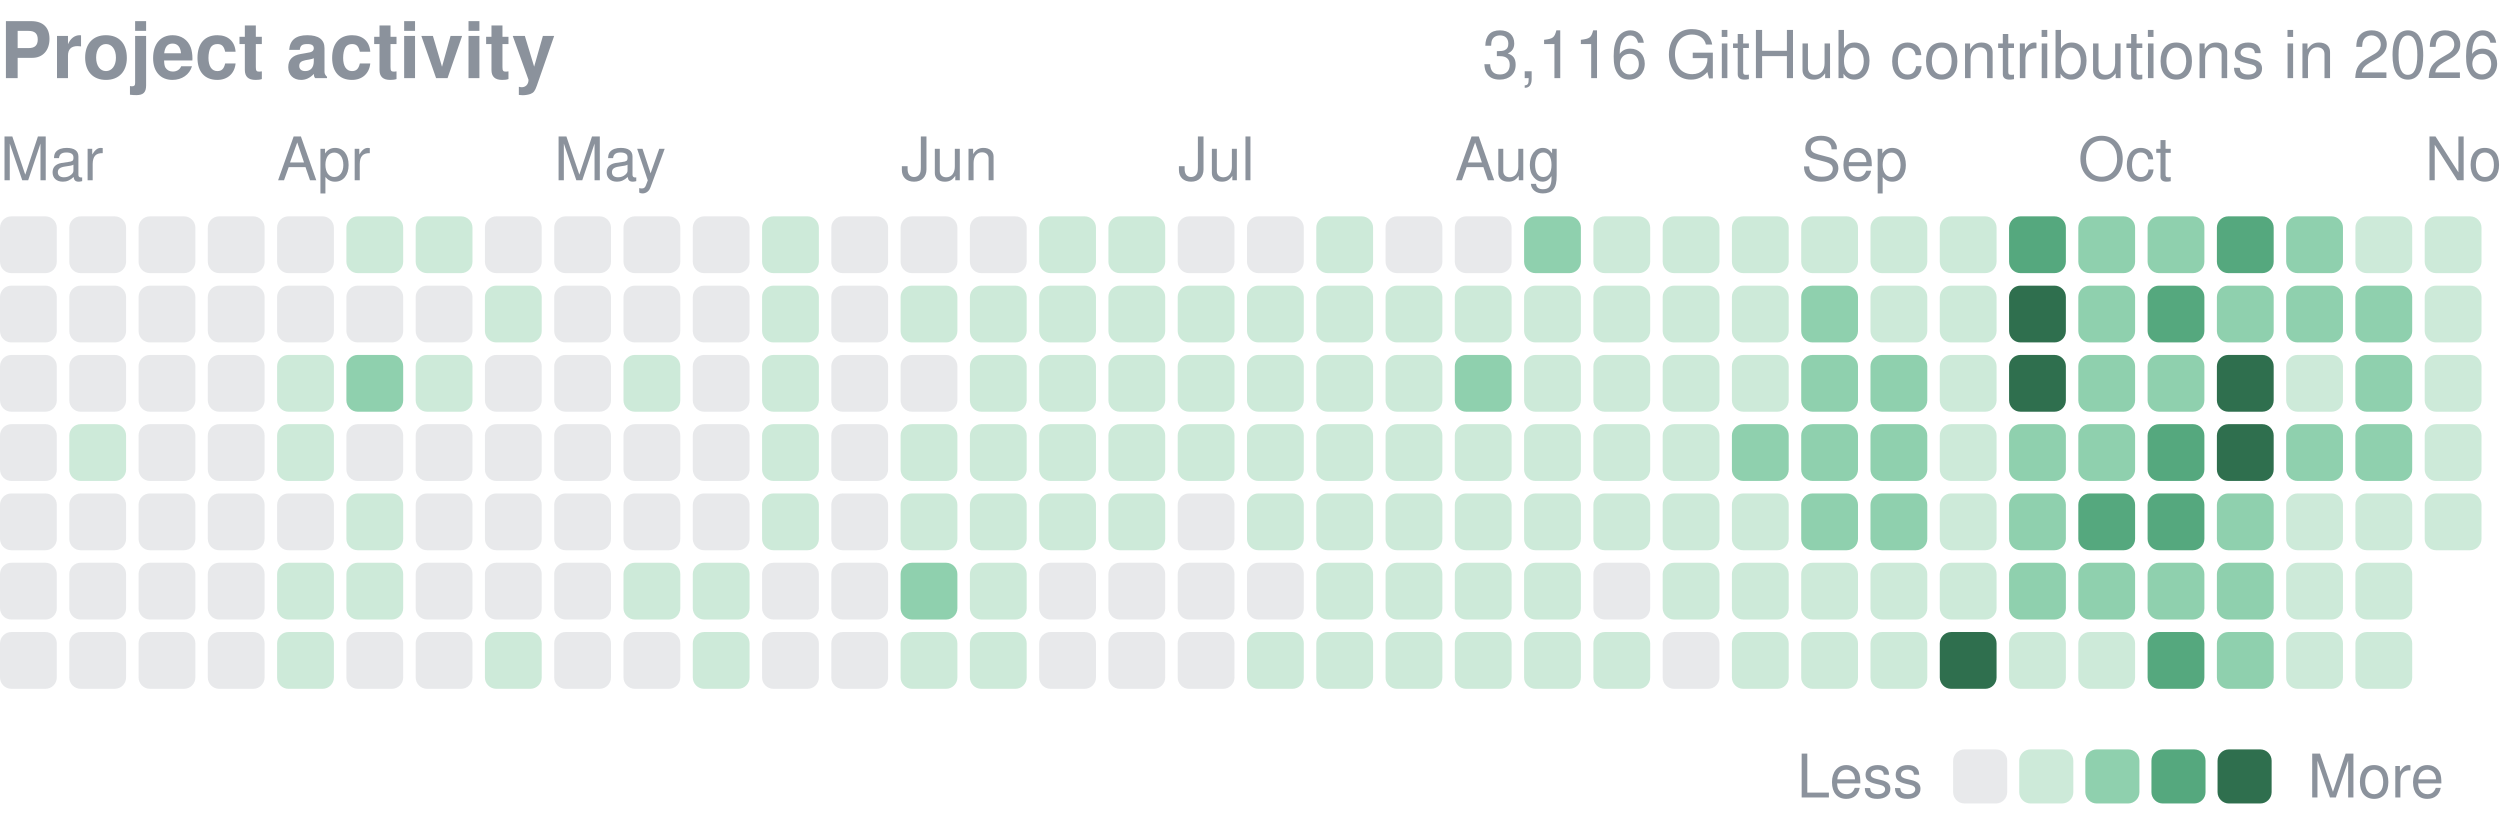
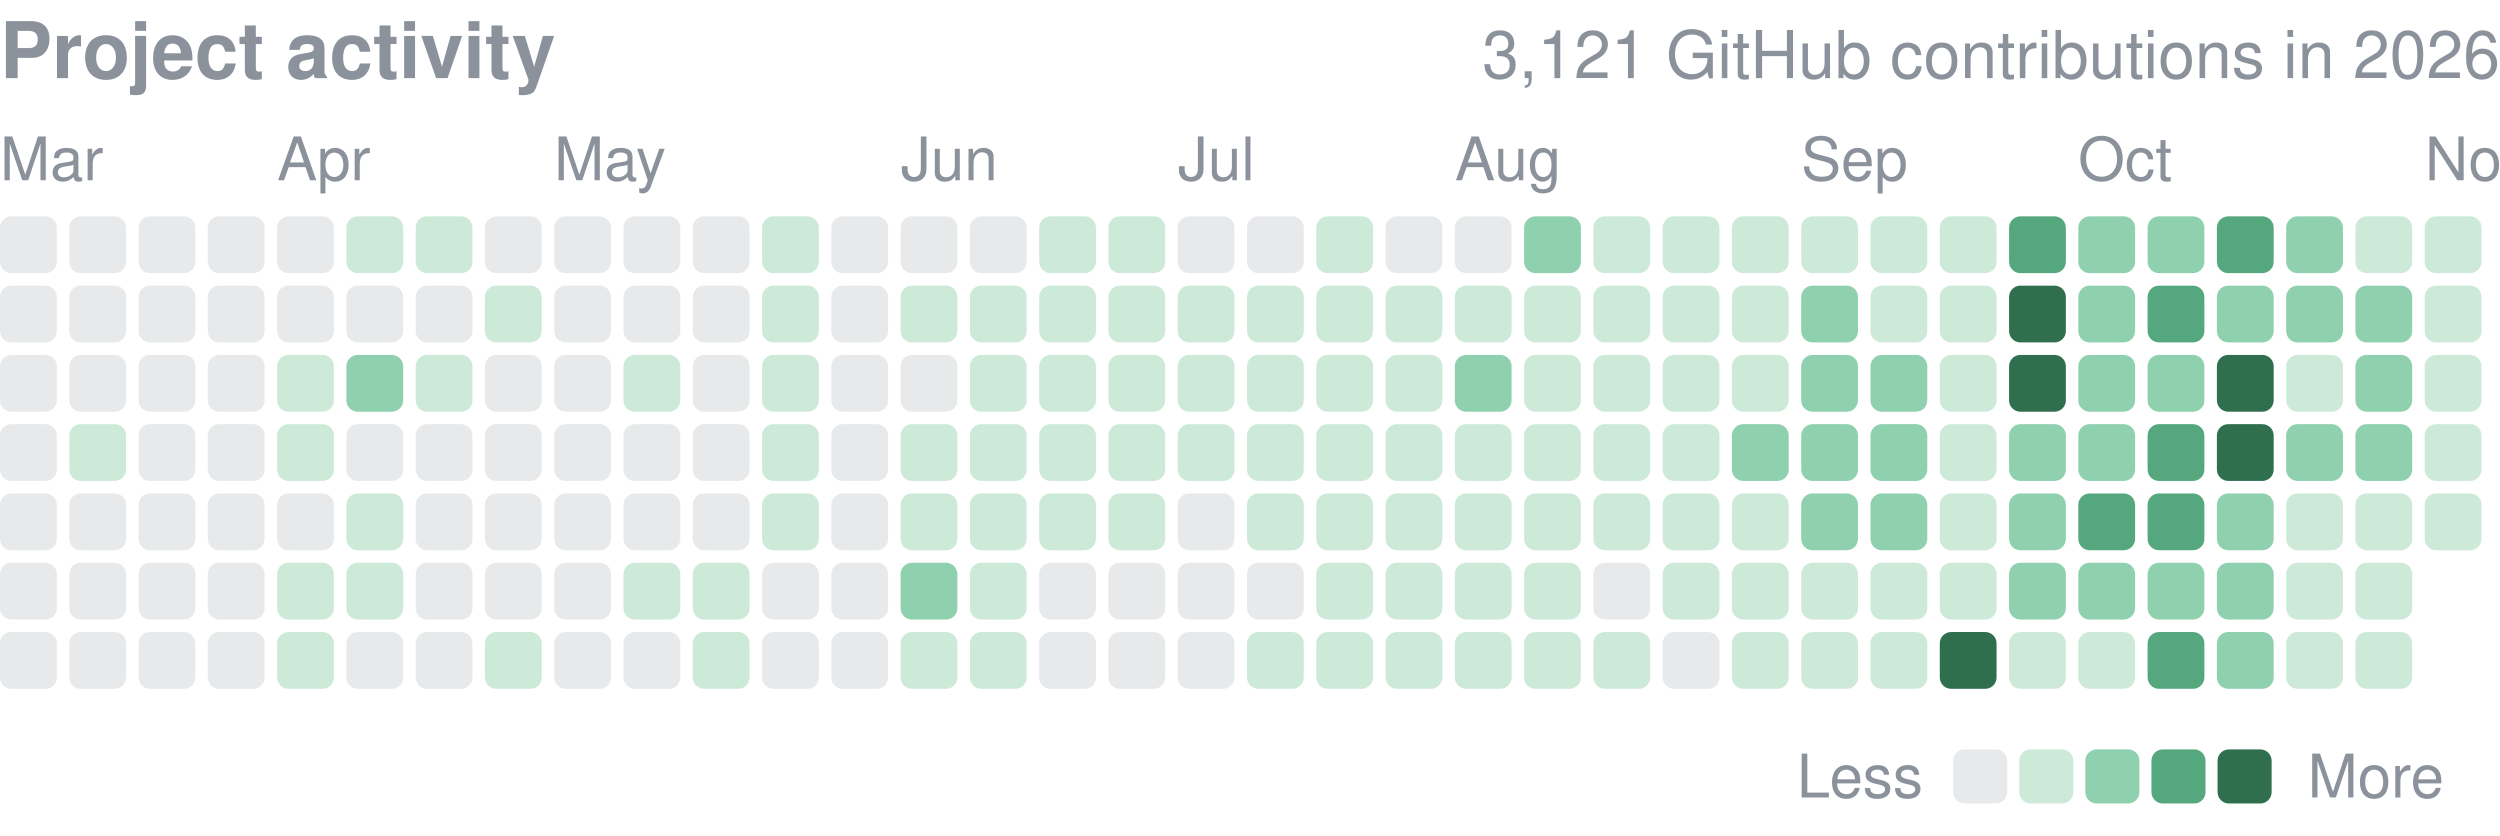
<svg xmlns="http://www.w3.org/2000/svg" width="416" height="139" viewBox="0 0 416 139" role="img" aria-label="yjinyoo GitHub contributions per day in 2026">
  <style>text{font-family:-apple-system,BlinkMacSystemFont,"Segoe UI",Helvetica,Arial,sans-serif}</style>
  <text x="0" y="13" font-size="13" font-weight="600" fill="#8b929c">Project activity</text>
-   <text x="416" y="13" font-size="11" fill="#8b929c" text-anchor="end">3,116 GitHub contributions in 2026</text>
+   <text x="416" y="13" font-size="11" fill="#8b929c" text-anchor="end">3,121 GitHub contributions in 2026</text>
  <text x="0.0" y="30" font-size="10" fill="#8b929c">Mar</text>
  <text x="46.1" y="30" font-size="10" fill="#8b929c">Apr</text>
  <text x="92.2" y="30" font-size="10" fill="#8b929c">May</text>
  <text x="149.9" y="30" font-size="10" fill="#8b929c">Jun</text>
  <text x="196.0" y="30" font-size="10" fill="#8b929c">Jul</text>
  <text x="242.1" y="30" font-size="10" fill="#8b929c">Aug</text>
  <text x="299.7" y="30" font-size="10" fill="#8b929c">Sep</text>
  <text x="345.8" y="30" font-size="10" fill="#8b929c">Oct</text>
  <text x="403.5" y="30" font-size="10" fill="#8b929c">Nov</text>
  <rect x="0.00" y="36.00" width="9.45" height="9.45" rx="1.89" fill="#8b929c" opacity="0.2" />
  <rect x="0.00" y="47.53" width="9.45" height="9.45" rx="1.89" fill="#8b929c" opacity="0.2" />
  <rect x="0.00" y="59.06" width="9.45" height="9.45" rx="1.89" fill="#8b929c" opacity="0.2" />
  <rect x="0.00" y="70.58" width="9.45" height="9.45" rx="1.89" fill="#8b929c" opacity="0.2" />
  <rect x="0.00" y="82.11" width="9.45" height="9.45" rx="1.89" fill="#8b929c" opacity="0.2" />
  <rect x="0.00" y="93.64" width="9.45" height="9.45" rx="1.89" fill="#8b929c" opacity="0.2" />
  <rect x="0.00" y="105.17" width="9.45" height="9.45" rx="1.89" fill="#8b929c" opacity="0.2" />
  <rect x="11.53" y="36.00" width="9.45" height="9.45" rx="1.89" fill="#8b929c" opacity="0.2" />
  <rect x="11.53" y="47.53" width="9.45" height="9.45" rx="1.89" fill="#8b929c" opacity="0.2" />
  <rect x="11.53" y="59.06" width="9.45" height="9.45" rx="1.89" fill="#8b929c" opacity="0.2" />
  <rect x="11.53" y="70.58" width="9.45" height="9.45" rx="1.89" fill="#cdead9" />
  <rect x="11.53" y="82.11" width="9.45" height="9.45" rx="1.89" fill="#8b929c" opacity="0.2" />
  <rect x="11.53" y="93.64" width="9.45" height="9.45" rx="1.89" fill="#8b929c" opacity="0.2" />
  <rect x="11.53" y="105.17" width="9.45" height="9.45" rx="1.89" fill="#8b929c" opacity="0.2" />
  <rect x="23.06" y="36.00" width="9.45" height="9.45" rx="1.89" fill="#8b929c" opacity="0.2" />
  <rect x="23.06" y="47.53" width="9.45" height="9.45" rx="1.89" fill="#8b929c" opacity="0.2" />
  <rect x="23.06" y="59.06" width="9.45" height="9.45" rx="1.89" fill="#8b929c" opacity="0.2" />
  <rect x="23.06" y="70.58" width="9.45" height="9.45" rx="1.89" fill="#8b929c" opacity="0.2" />
  <rect x="23.06" y="82.11" width="9.45" height="9.45" rx="1.89" fill="#8b929c" opacity="0.2" />
  <rect x="23.06" y="93.64" width="9.45" height="9.45" rx="1.89" fill="#8b929c" opacity="0.2" />
  <rect x="23.06" y="105.17" width="9.45" height="9.45" rx="1.89" fill="#8b929c" opacity="0.2" />
  <rect x="34.58" y="36.00" width="9.45" height="9.45" rx="1.89" fill="#8b929c" opacity="0.2" />
  <rect x="34.58" y="47.53" width="9.45" height="9.45" rx="1.89" fill="#8b929c" opacity="0.2" />
  <rect x="34.58" y="59.06" width="9.45" height="9.45" rx="1.89" fill="#8b929c" opacity="0.2" />
  <rect x="34.58" y="70.58" width="9.45" height="9.45" rx="1.89" fill="#8b929c" opacity="0.2" />
  <rect x="34.58" y="82.11" width="9.45" height="9.45" rx="1.89" fill="#8b929c" opacity="0.2" />
  <rect x="34.58" y="93.64" width="9.45" height="9.45" rx="1.89" fill="#8b929c" opacity="0.2" />
  <rect x="34.58" y="105.17" width="9.45" height="9.45" rx="1.89" fill="#8b929c" opacity="0.2" />
  <rect x="46.11" y="36.00" width="9.45" height="9.45" rx="1.89" fill="#8b929c" opacity="0.2" />
  <rect x="46.11" y="47.53" width="9.45" height="9.45" rx="1.89" fill="#8b929c" opacity="0.2" />
  <rect x="46.11" y="59.06" width="9.45" height="9.45" rx="1.89" fill="#cdead9" />
  <rect x="46.11" y="70.58" width="9.45" height="9.45" rx="1.89" fill="#cdead9" />
  <rect x="46.11" y="82.11" width="9.45" height="9.45" rx="1.89" fill="#8b929c" opacity="0.2" />
  <rect x="46.11" y="93.64" width="9.45" height="9.45" rx="1.89" fill="#cdead9" />
  <rect x="46.11" y="105.17" width="9.45" height="9.45" rx="1.89" fill="#cdead9" />
  <rect x="57.64" y="36.00" width="9.45" height="9.45" rx="1.89" fill="#cdead9" />
  <rect x="57.64" y="47.53" width="9.45" height="9.45" rx="1.89" fill="#8b929c" opacity="0.2" />
  <rect x="57.64" y="59.06" width="9.45" height="9.45" rx="1.89" fill="#8fd0ae" />
  <rect x="57.64" y="70.58" width="9.45" height="9.45" rx="1.89" fill="#8b929c" opacity="0.2" />
  <rect x="57.64" y="82.11" width="9.45" height="9.45" rx="1.89" fill="#cdead9" />
  <rect x="57.64" y="93.64" width="9.45" height="9.45" rx="1.89" fill="#cdead9" />
  <rect x="57.64" y="105.17" width="9.45" height="9.45" rx="1.89" fill="#8b929c" opacity="0.2" />
  <rect x="69.17" y="36.00" width="9.45" height="9.45" rx="1.89" fill="#cdead9" />
  <rect x="69.17" y="47.53" width="9.45" height="9.45" rx="1.89" fill="#8b929c" opacity="0.2" />
  <rect x="69.17" y="59.06" width="9.45" height="9.45" rx="1.89" fill="#cdead9" />
  <rect x="69.17" y="70.58" width="9.45" height="9.45" rx="1.89" fill="#8b929c" opacity="0.2" />
  <rect x="69.17" y="82.11" width="9.45" height="9.45" rx="1.89" fill="#8b929c" opacity="0.2" />
  <rect x="69.17" y="93.64" width="9.45" height="9.45" rx="1.89" fill="#8b929c" opacity="0.2" />
  <rect x="69.17" y="105.17" width="9.45" height="9.45" rx="1.89" fill="#8b929c" opacity="0.2" />
  <rect x="80.69" y="36.00" width="9.45" height="9.45" rx="1.89" fill="#8b929c" opacity="0.2" />
  <rect x="80.69" y="47.53" width="9.45" height="9.45" rx="1.89" fill="#cdead9" />
  <rect x="80.69" y="59.06" width="9.45" height="9.45" rx="1.89" fill="#8b929c" opacity="0.2" />
  <rect x="80.69" y="70.58" width="9.45" height="9.45" rx="1.89" fill="#8b929c" opacity="0.2" />
  <rect x="80.69" y="82.11" width="9.45" height="9.45" rx="1.89" fill="#8b929c" opacity="0.2" />
  <rect x="80.69" y="93.64" width="9.45" height="9.45" rx="1.89" fill="#8b929c" opacity="0.2" />
  <rect x="80.69" y="105.17" width="9.45" height="9.45" rx="1.89" fill="#cdead9" />
  <rect x="92.22" y="36.00" width="9.45" height="9.45" rx="1.89" fill="#8b929c" opacity="0.2" />
  <rect x="92.22" y="47.53" width="9.45" height="9.45" rx="1.89" fill="#8b929c" opacity="0.2" />
  <rect x="92.22" y="59.06" width="9.45" height="9.45" rx="1.89" fill="#8b929c" opacity="0.2" />
  <rect x="92.22" y="70.58" width="9.45" height="9.45" rx="1.89" fill="#8b929c" opacity="0.2" />
  <rect x="92.22" y="82.11" width="9.45" height="9.45" rx="1.89" fill="#8b929c" opacity="0.2" />
  <rect x="92.22" y="93.64" width="9.45" height="9.45" rx="1.89" fill="#8b929c" opacity="0.2" />
  <rect x="92.22" y="105.17" width="9.45" height="9.45" rx="1.89" fill="#8b929c" opacity="0.2" />
  <rect x="103.75" y="36.00" width="9.45" height="9.45" rx="1.89" fill="#8b929c" opacity="0.2" />
  <rect x="103.75" y="47.53" width="9.45" height="9.45" rx="1.89" fill="#8b929c" opacity="0.2" />
  <rect x="103.75" y="59.06" width="9.45" height="9.45" rx="1.89" fill="#cdead9" />
  <rect x="103.75" y="70.58" width="9.45" height="9.45" rx="1.89" fill="#8b929c" opacity="0.2" />
  <rect x="103.75" y="82.11" width="9.45" height="9.45" rx="1.89" fill="#8b929c" opacity="0.2" />
  <rect x="103.75" y="93.64" width="9.45" height="9.45" rx="1.89" fill="#cdead9" />
  <rect x="103.75" y="105.17" width="9.45" height="9.45" rx="1.89" fill="#8b929c" opacity="0.2" />
  <rect x="115.28" y="36.00" width="9.45" height="9.45" rx="1.89" fill="#8b929c" opacity="0.2" />
  <rect x="115.28" y="47.53" width="9.45" height="9.45" rx="1.89" fill="#8b929c" opacity="0.2" />
  <rect x="115.28" y="59.06" width="9.45" height="9.45" rx="1.89" fill="#8b929c" opacity="0.2" />
  <rect x="115.28" y="70.58" width="9.45" height="9.45" rx="1.89" fill="#8b929c" opacity="0.2" />
  <rect x="115.28" y="82.11" width="9.45" height="9.45" rx="1.89" fill="#8b929c" opacity="0.2" />
  <rect x="115.28" y="93.64" width="9.45" height="9.45" rx="1.89" fill="#cdead9" />
  <rect x="115.28" y="105.17" width="9.45" height="9.45" rx="1.89" fill="#cdead9" />
  <rect x="126.81" y="36.00" width="9.45" height="9.45" rx="1.89" fill="#cdead9" />
  <rect x="126.81" y="47.53" width="9.45" height="9.45" rx="1.89" fill="#cdead9" />
  <rect x="126.81" y="59.06" width="9.45" height="9.45" rx="1.89" fill="#cdead9" />
  <rect x="126.81" y="70.58" width="9.45" height="9.45" rx="1.89" fill="#cdead9" />
  <rect x="126.81" y="82.11" width="9.45" height="9.45" rx="1.89" fill="#cdead9" />
  <rect x="126.81" y="93.64" width="9.45" height="9.45" rx="1.89" fill="#8b929c" opacity="0.2" />
  <rect x="126.81" y="105.17" width="9.45" height="9.45" rx="1.89" fill="#8b929c" opacity="0.2" />
  <rect x="138.33" y="36.00" width="9.45" height="9.45" rx="1.89" fill="#8b929c" opacity="0.2" />
  <rect x="138.33" y="47.53" width="9.45" height="9.45" rx="1.89" fill="#8b929c" opacity="0.2" />
  <rect x="138.33" y="59.06" width="9.45" height="9.45" rx="1.89" fill="#8b929c" opacity="0.2" />
  <rect x="138.33" y="70.58" width="9.45" height="9.45" rx="1.89" fill="#8b929c" opacity="0.2" />
  <rect x="138.33" y="82.11" width="9.45" height="9.45" rx="1.89" fill="#8b929c" opacity="0.2" />
  <rect x="138.33" y="93.64" width="9.45" height="9.45" rx="1.89" fill="#8b929c" opacity="0.2" />
  <rect x="138.33" y="105.17" width="9.45" height="9.45" rx="1.89" fill="#8b929c" opacity="0.2" />
  <rect x="149.86" y="36.00" width="9.45" height="9.45" rx="1.89" fill="#8b929c" opacity="0.2" />
  <rect x="149.86" y="47.53" width="9.45" height="9.45" rx="1.89" fill="#cdead9" />
  <rect x="149.86" y="59.06" width="9.45" height="9.45" rx="1.89" fill="#8b929c" opacity="0.2" />
  <rect x="149.86" y="70.58" width="9.45" height="9.45" rx="1.89" fill="#cdead9" />
  <rect x="149.86" y="82.11" width="9.45" height="9.45" rx="1.89" fill="#cdead9" />
  <rect x="149.86" y="93.64" width="9.45" height="9.45" rx="1.89" fill="#8fd0ae" />
  <rect x="149.86" y="105.17" width="9.45" height="9.45" rx="1.89" fill="#cdead9" />
  <rect x="161.39" y="36.00" width="9.45" height="9.45" rx="1.89" fill="#8b929c" opacity="0.2" />
  <rect x="161.39" y="47.53" width="9.45" height="9.45" rx="1.89" fill="#cdead9" />
  <rect x="161.39" y="59.06" width="9.45" height="9.45" rx="1.89" fill="#cdead9" />
  <rect x="161.39" y="70.58" width="9.45" height="9.45" rx="1.89" fill="#cdead9" />
  <rect x="161.39" y="82.11" width="9.45" height="9.45" rx="1.89" fill="#cdead9" />
  <rect x="161.39" y="93.64" width="9.45" height="9.45" rx="1.89" fill="#cdead9" />
  <rect x="161.39" y="105.17" width="9.45" height="9.45" rx="1.89" fill="#cdead9" />
  <rect x="172.92" y="36.00" width="9.45" height="9.45" rx="1.89" fill="#cdead9" />
  <rect x="172.92" y="47.53" width="9.45" height="9.45" rx="1.89" fill="#cdead9" />
  <rect x="172.92" y="59.06" width="9.45" height="9.45" rx="1.89" fill="#cdead9" />
  <rect x="172.92" y="70.58" width="9.45" height="9.45" rx="1.89" fill="#cdead9" />
  <rect x="172.92" y="82.11" width="9.45" height="9.45" rx="1.89" fill="#cdead9" />
  <rect x="172.92" y="93.64" width="9.45" height="9.45" rx="1.89" fill="#8b929c" opacity="0.2" />
  <rect x="172.92" y="105.17" width="9.45" height="9.45" rx="1.89" fill="#8b929c" opacity="0.2" />
  <rect x="184.44" y="36.00" width="9.45" height="9.45" rx="1.89" fill="#cdead9" />
  <rect x="184.44" y="47.53" width="9.45" height="9.45" rx="1.89" fill="#cdead9" />
  <rect x="184.44" y="59.06" width="9.45" height="9.45" rx="1.89" fill="#cdead9" />
  <rect x="184.44" y="70.58" width="9.45" height="9.45" rx="1.89" fill="#cdead9" />
  <rect x="184.44" y="82.11" width="9.45" height="9.45" rx="1.89" fill="#cdead9" />
  <rect x="184.44" y="93.64" width="9.45" height="9.45" rx="1.89" fill="#8b929c" opacity="0.2" />
  <rect x="184.44" y="105.17" width="9.45" height="9.45" rx="1.89" fill="#8b929c" opacity="0.2" />
  <rect x="195.97" y="36.00" width="9.45" height="9.45" rx="1.89" fill="#8b929c" opacity="0.2" />
  <rect x="195.97" y="47.53" width="9.45" height="9.45" rx="1.89" fill="#cdead9" />
  <rect x="195.97" y="59.06" width="9.45" height="9.45" rx="1.89" fill="#cdead9" />
  <rect x="195.97" y="70.58" width="9.45" height="9.45" rx="1.89" fill="#cdead9" />
  <rect x="195.97" y="82.11" width="9.45" height="9.45" rx="1.89" fill="#8b929c" opacity="0.2" />
  <rect x="195.97" y="93.64" width="9.45" height="9.45" rx="1.89" fill="#8b929c" opacity="0.2" />
  <rect x="195.97" y="105.17" width="9.45" height="9.45" rx="1.89" fill="#8b929c" opacity="0.2" />
  <rect x="207.50" y="36.00" width="9.45" height="9.45" rx="1.89" fill="#8b929c" opacity="0.2" />
  <rect x="207.50" y="47.53" width="9.45" height="9.45" rx="1.89" fill="#cdead9" />
  <rect x="207.50" y="59.06" width="9.45" height="9.45" rx="1.89" fill="#cdead9" />
  <rect x="207.50" y="70.58" width="9.45" height="9.45" rx="1.89" fill="#cdead9" />
  <rect x="207.50" y="82.11" width="9.45" height="9.45" rx="1.89" fill="#cdead9" />
  <rect x="207.50" y="93.64" width="9.45" height="9.45" rx="1.89" fill="#8b929c" opacity="0.2" />
  <rect x="207.50" y="105.17" width="9.45" height="9.45" rx="1.89" fill="#cdead9" />
  <rect x="219.03" y="36.00" width="9.45" height="9.45" rx="1.89" fill="#cdead9" />
  <rect x="219.03" y="47.53" width="9.45" height="9.45" rx="1.89" fill="#cdead9" />
  <rect x="219.03" y="59.06" width="9.45" height="9.45" rx="1.89" fill="#cdead9" />
  <rect x="219.03" y="70.58" width="9.45" height="9.45" rx="1.89" fill="#cdead9" />
  <rect x="219.03" y="82.11" width="9.45" height="9.45" rx="1.89" fill="#cdead9" />
  <rect x="219.03" y="93.64" width="9.45" height="9.45" rx="1.89" fill="#cdead9" />
  <rect x="219.03" y="105.17" width="9.45" height="9.45" rx="1.89" fill="#cdead9" />
  <rect x="230.56" y="36.00" width="9.45" height="9.45" rx="1.89" fill="#8b929c" opacity="0.2" />
  <rect x="230.56" y="47.53" width="9.45" height="9.45" rx="1.89" fill="#cdead9" />
  <rect x="230.56" y="59.06" width="9.45" height="9.45" rx="1.89" fill="#cdead9" />
  <rect x="230.56" y="70.58" width="9.45" height="9.45" rx="1.89" fill="#cdead9" />
  <rect x="230.56" y="82.11" width="9.45" height="9.45" rx="1.89" fill="#cdead9" />
  <rect x="230.56" y="93.64" width="9.45" height="9.45" rx="1.89" fill="#cdead9" />
  <rect x="230.56" y="105.17" width="9.45" height="9.45" rx="1.89" fill="#cdead9" />
  <rect x="242.08" y="36.00" width="9.45" height="9.45" rx="1.89" fill="#8b929c" opacity="0.2" />
  <rect x="242.08" y="47.53" width="9.45" height="9.45" rx="1.89" fill="#cdead9" />
  <rect x="242.08" y="59.06" width="9.45" height="9.45" rx="1.89" fill="#8fd0ae" />
  <rect x="242.08" y="70.58" width="9.45" height="9.45" rx="1.89" fill="#cdead9" />
  <rect x="242.08" y="82.11" width="9.45" height="9.45" rx="1.89" fill="#cdead9" />
  <rect x="242.08" y="93.64" width="9.45" height="9.45" rx="1.89" fill="#cdead9" />
  <rect x="242.08" y="105.17" width="9.45" height="9.45" rx="1.89" fill="#cdead9" />
  <rect x="253.61" y="36.00" width="9.45" height="9.45" rx="1.89" fill="#8fd0ae" />
  <rect x="253.61" y="47.53" width="9.45" height="9.45" rx="1.89" fill="#cdead9" />
  <rect x="253.61" y="59.06" width="9.45" height="9.45" rx="1.89" fill="#cdead9" />
  <rect x="253.61" y="70.58" width="9.45" height="9.45" rx="1.89" fill="#cdead9" />
  <rect x="253.61" y="82.11" width="9.45" height="9.45" rx="1.89" fill="#cdead9" />
  <rect x="253.61" y="93.64" width="9.45" height="9.45" rx="1.89" fill="#cdead9" />
  <rect x="253.61" y="105.17" width="9.45" height="9.45" rx="1.89" fill="#cdead9" />
  <rect x="265.14" y="36.00" width="9.45" height="9.45" rx="1.89" fill="#cdead9" />
  <rect x="265.14" y="47.53" width="9.45" height="9.45" rx="1.89" fill="#cdead9" />
  <rect x="265.14" y="59.06" width="9.45" height="9.45" rx="1.89" fill="#cdead9" />
  <rect x="265.14" y="70.58" width="9.45" height="9.45" rx="1.89" fill="#cdead9" />
  <rect x="265.14" y="82.11" width="9.45" height="9.45" rx="1.89" fill="#cdead9" />
  <rect x="265.14" y="93.64" width="9.45" height="9.45" rx="1.89" fill="#8b929c" opacity="0.2" />
  <rect x="265.14" y="105.17" width="9.45" height="9.45" rx="1.89" fill="#cdead9" />
  <rect x="276.67" y="36.00" width="9.45" height="9.45" rx="1.89" fill="#cdead9" />
  <rect x="276.67" y="47.53" width="9.45" height="9.45" rx="1.89" fill="#cdead9" />
  <rect x="276.67" y="59.06" width="9.45" height="9.45" rx="1.89" fill="#cdead9" />
  <rect x="276.67" y="70.58" width="9.45" height="9.45" rx="1.89" fill="#cdead9" />
  <rect x="276.67" y="82.11" width="9.45" height="9.45" rx="1.89" fill="#cdead9" />
  <rect x="276.67" y="93.64" width="9.45" height="9.45" rx="1.89" fill="#cdead9" />
  <rect x="276.67" y="105.17" width="9.45" height="9.45" rx="1.89" fill="#8b929c" opacity="0.2" />
  <rect x="288.19" y="36.00" width="9.45" height="9.45" rx="1.89" fill="#cdead9" />
  <rect x="288.19" y="47.53" width="9.45" height="9.45" rx="1.89" fill="#cdead9" />
  <rect x="288.19" y="59.06" width="9.45" height="9.45" rx="1.89" fill="#cdead9" />
  <rect x="288.19" y="70.58" width="9.45" height="9.45" rx="1.89" fill="#8fd0ae" />
  <rect x="288.19" y="82.11" width="9.45" height="9.45" rx="1.89" fill="#cdead9" />
  <rect x="288.19" y="93.64" width="9.45" height="9.45" rx="1.89" fill="#cdead9" />
  <rect x="288.19" y="105.17" width="9.45" height="9.45" rx="1.89" fill="#cdead9" />
  <rect x="299.72" y="36.00" width="9.45" height="9.45" rx="1.89" fill="#cdead9" />
  <rect x="299.72" y="47.53" width="9.45" height="9.45" rx="1.89" fill="#8fd0ae" />
  <rect x="299.72" y="59.06" width="9.45" height="9.45" rx="1.89" fill="#8fd0ae" />
  <rect x="299.72" y="70.58" width="9.45" height="9.45" rx="1.89" fill="#8fd0ae" />
  <rect x="299.72" y="82.11" width="9.45" height="9.45" rx="1.89" fill="#8fd0ae" />
  <rect x="299.72" y="93.64" width="9.45" height="9.45" rx="1.89" fill="#cdead9" />
  <rect x="299.72" y="105.17" width="9.45" height="9.45" rx="1.89" fill="#cdead9" />
  <rect x="311.25" y="36.00" width="9.45" height="9.45" rx="1.89" fill="#cdead9" />
  <rect x="311.25" y="47.53" width="9.45" height="9.45" rx="1.89" fill="#cdead9" />
  <rect x="311.25" y="59.06" width="9.45" height="9.45" rx="1.89" fill="#8fd0ae" />
  <rect x="311.25" y="70.58" width="9.45" height="9.45" rx="1.89" fill="#8fd0ae" />
  <rect x="311.25" y="82.11" width="9.45" height="9.45" rx="1.89" fill="#8fd0ae" />
  <rect x="311.25" y="93.64" width="9.45" height="9.45" rx="1.89" fill="#cdead9" />
  <rect x="311.25" y="105.17" width="9.45" height="9.45" rx="1.89" fill="#cdead9" />
  <rect x="322.78" y="36.00" width="9.45" height="9.45" rx="1.89" fill="#cdead9" />
  <rect x="322.78" y="47.53" width="9.45" height="9.45" rx="1.89" fill="#cdead9" />
  <rect x="322.78" y="59.06" width="9.45" height="9.45" rx="1.89" fill="#cdead9" />
  <rect x="322.78" y="70.58" width="9.45" height="9.45" rx="1.89" fill="#cdead9" />
  <rect x="322.78" y="82.11" width="9.45" height="9.45" rx="1.89" fill="#cdead9" />
  <rect x="322.78" y="93.64" width="9.45" height="9.45" rx="1.89" fill="#cdead9" />
  <rect x="322.78" y="105.17" width="9.45" height="9.45" rx="1.89" fill="#2f6f4e" />
  <rect x="334.31" y="36.00" width="9.45" height="9.45" rx="1.89" fill="#55a87e" />
  <rect x="334.31" y="47.53" width="9.45" height="9.45" rx="1.89" fill="#2f6f4e" />
  <rect x="334.31" y="59.06" width="9.45" height="9.45" rx="1.89" fill="#2f6f4e" />
  <rect x="334.31" y="70.58" width="9.45" height="9.45" rx="1.89" fill="#8fd0ae" />
  <rect x="334.31" y="82.11" width="9.45" height="9.45" rx="1.89" fill="#8fd0ae" />
  <rect x="334.31" y="93.64" width="9.45" height="9.45" rx="1.89" fill="#8fd0ae" />
  <rect x="334.31" y="105.17" width="9.45" height="9.45" rx="1.89" fill="#cdead9" />
  <rect x="345.83" y="36.00" width="9.45" height="9.45" rx="1.89" fill="#8fd0ae" />
  <rect x="345.83" y="47.53" width="9.45" height="9.45" rx="1.89" fill="#8fd0ae" />
  <rect x="345.83" y="59.06" width="9.45" height="9.45" rx="1.89" fill="#8fd0ae" />
  <rect x="345.83" y="70.58" width="9.45" height="9.45" rx="1.89" fill="#8fd0ae" />
  <rect x="345.83" y="82.11" width="9.45" height="9.45" rx="1.89" fill="#55a87e" />
  <rect x="345.83" y="93.64" width="9.45" height="9.45" rx="1.89" fill="#8fd0ae" />
  <rect x="345.83" y="105.17" width="9.45" height="9.45" rx="1.89" fill="#cdead9" />
  <rect x="357.36" y="36.00" width="9.45" height="9.45" rx="1.89" fill="#8fd0ae" />
  <rect x="357.36" y="47.53" width="9.45" height="9.45" rx="1.89" fill="#55a87e" />
  <rect x="357.36" y="59.06" width="9.45" height="9.45" rx="1.89" fill="#8fd0ae" />
  <rect x="357.36" y="70.58" width="9.45" height="9.45" rx="1.89" fill="#55a87e" />
  <rect x="357.36" y="82.11" width="9.45" height="9.45" rx="1.89" fill="#55a87e" />
  <rect x="357.36" y="93.64" width="9.45" height="9.45" rx="1.89" fill="#8fd0ae" />
  <rect x="357.36" y="105.17" width="9.45" height="9.45" rx="1.89" fill="#55a87e" />
  <rect x="368.89" y="36.00" width="9.45" height="9.45" rx="1.89" fill="#55a87e" />
  <rect x="368.89" y="47.53" width="9.45" height="9.45" rx="1.89" fill="#8fd0ae" />
  <rect x="368.89" y="59.06" width="9.45" height="9.45" rx="1.89" fill="#2f6f4e" />
  <rect x="368.89" y="70.58" width="9.45" height="9.45" rx="1.89" fill="#2f6f4e" />
  <rect x="368.89" y="82.11" width="9.45" height="9.45" rx="1.89" fill="#8fd0ae" />
  <rect x="368.89" y="93.64" width="9.45" height="9.45" rx="1.89" fill="#8fd0ae" />
  <rect x="368.89" y="105.17" width="9.45" height="9.45" rx="1.89" fill="#8fd0ae" />
  <rect x="380.42" y="36.00" width="9.45" height="9.45" rx="1.89" fill="#8fd0ae" />
  <rect x="380.42" y="47.53" width="9.45" height="9.45" rx="1.89" fill="#8fd0ae" />
  <rect x="380.42" y="59.06" width="9.45" height="9.45" rx="1.89" fill="#cdead9" />
  <rect x="380.42" y="70.58" width="9.45" height="9.45" rx="1.89" fill="#8fd0ae" />
  <rect x="380.42" y="82.11" width="9.45" height="9.45" rx="1.89" fill="#cdead9" />
  <rect x="380.42" y="93.64" width="9.45" height="9.45" rx="1.89" fill="#cdead9" />
  <rect x="380.42" y="105.17" width="9.45" height="9.45" rx="1.89" fill="#cdead9" />
  <rect x="391.94" y="36.00" width="9.45" height="9.45" rx="1.89" fill="#cdead9" />
  <rect x="391.94" y="47.53" width="9.45" height="9.45" rx="1.89" fill="#8fd0ae" />
  <rect x="391.94" y="59.06" width="9.45" height="9.45" rx="1.89" fill="#8fd0ae" />
  <rect x="391.94" y="70.58" width="9.45" height="9.45" rx="1.89" fill="#8fd0ae" />
  <rect x="391.94" y="82.11" width="9.45" height="9.45" rx="1.89" fill="#cdead9" />
  <rect x="391.94" y="93.64" width="9.45" height="9.45" rx="1.89" fill="#cdead9" />
  <rect x="391.94" y="105.17" width="9.45" height="9.45" rx="1.89" fill="#cdead9" />
  <rect x="403.47" y="36.00" width="9.45" height="9.45" rx="1.89" fill="#cdead9" />
  <rect x="403.47" y="47.53" width="9.45" height="9.45" rx="1.89" fill="#cdead9" />
  <rect x="403.47" y="59.06" width="9.45" height="9.45" rx="1.89" fill="#cdead9" />
  <rect x="403.47" y="70.58" width="9.45" height="9.45" rx="1.89" fill="#cdead9" />
  <rect x="403.47" y="82.11" width="9.45" height="9.45" rx="1.89" fill="#cdead9" />
  <text x="299" y="132.7" font-size="10" fill="#8b929c">Less</text>
  <rect x="325" y="124.7" width="9" height="9" rx="1.89" fill="#8b929c" opacity="0.2" />
  <rect x="336.0" y="124.7" width="9" height="9" rx="1.89" fill="#cdead9" />
  <rect x="347.0" y="124.7" width="9" height="9" rx="1.89" fill="#8fd0ae" />
  <rect x="358.0" y="124.7" width="9" height="9" rx="1.89" fill="#55a87e" />
  <rect x="369.0" y="124.7" width="9" height="9" rx="1.89" fill="#2f6f4e" />
  <text x="384.0" y="132.7" font-size="10" fill="#8b929c">More</text>
</svg>
